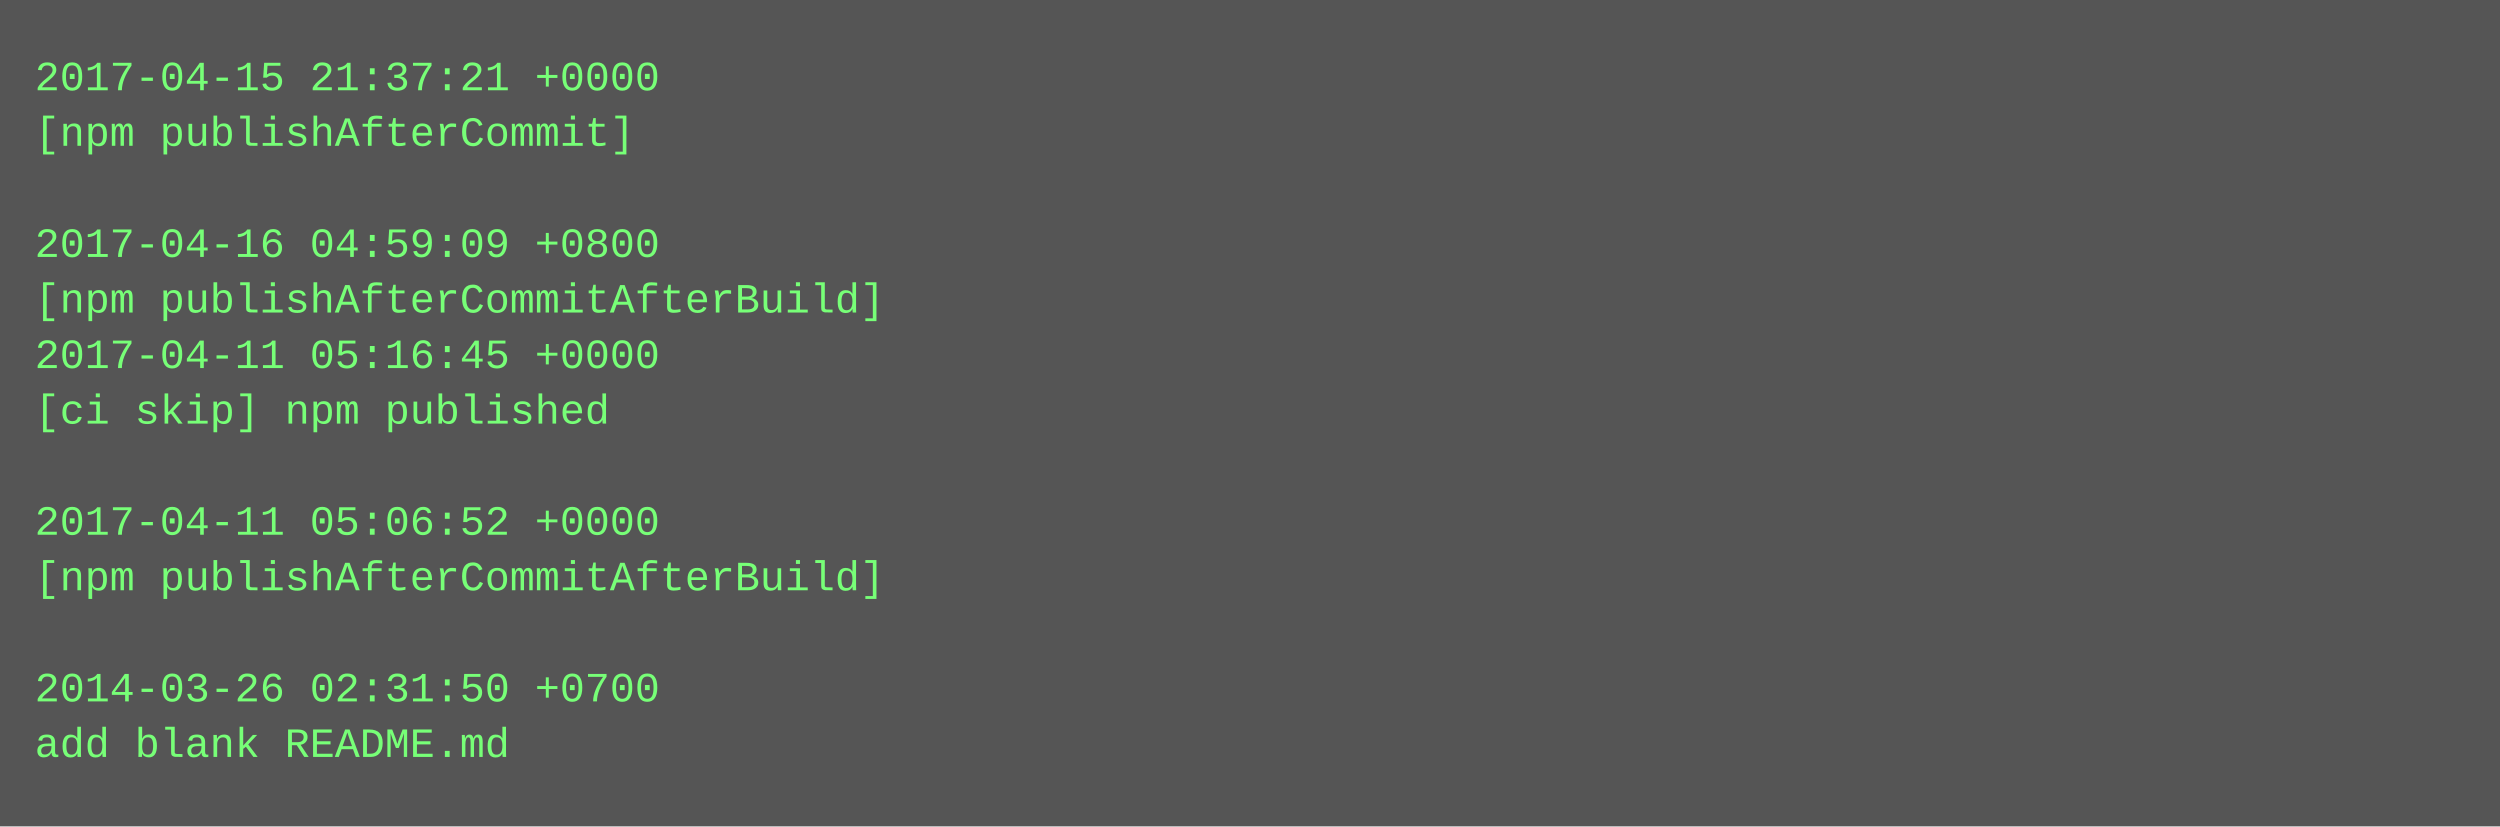
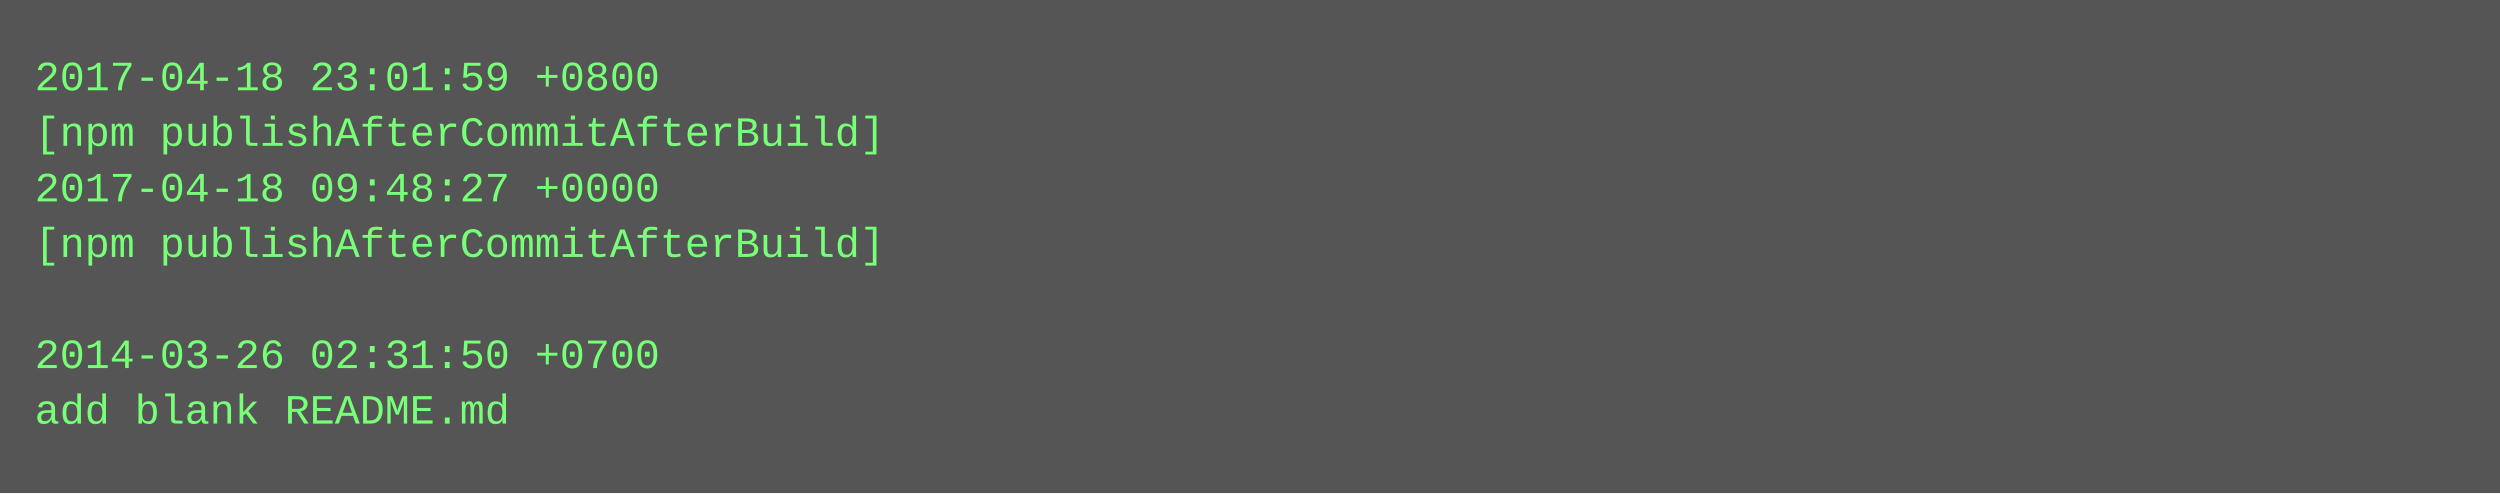
- <svg xmlns="http://www.w3.org/2000/svg" height="238" width="720">
-   <rect height="238" fill="#555" width="720" />
+ <svg xmlns="http://www.w3.org/2000/svg" height="142" width="720">
+   <rect height="142" fill="#555" width="720" />
  <text fill="#7f7" font-family="Courier New" font-size="12" xml:space="preserve">
-     <tspan x="10" y="26">2017-04-15 21:37:21 +0000</tspan>
-     <tspan x="10" y="42">[npm publishAfterCommit]</tspan>
-     <tspan x="10" y="58" />
-     <tspan x="10" y="74">2017-04-16 04:59:09 +0800</tspan>
-     <tspan x="10" y="90">[npm publishAfterCommitAfterBuild]</tspan>
-     <tspan x="10" y="106">2017-04-11 05:16:45 +0000</tspan>
-     <tspan x="10" y="122">[ci skip] npm published</tspan>
-     <tspan x="10" y="138" />
-     <tspan x="10" y="154">2017-04-11 05:06:52 +0000</tspan>
-     <tspan x="10" y="170">[npm publishAfterCommitAfterBuild]</tspan>
-     <tspan x="10" y="186" />
-     <tspan x="10" y="202">2014-03-26 02:31:50 +0700</tspan>
-     <tspan x="10" y="218">add blank README.md</tspan>
+     <tspan x="10" y="26">2017-04-18 23:01:59 +0800</tspan>
+     <tspan x="10" y="42">[npm publishAfterCommitAfterBuild]</tspan>
+     <tspan x="10" y="58">2017-04-18 09:48:27 +0000</tspan>
+     <tspan x="10" y="74">[npm publishAfterCommitAfterBuild]</tspan>
+     <tspan x="10" y="90" />
+     <tspan x="10" y="106">2014-03-26 02:31:50 +0700</tspan>
+     <tspan x="10" y="122">add blank README.md</tspan>
  </text>
</svg>
